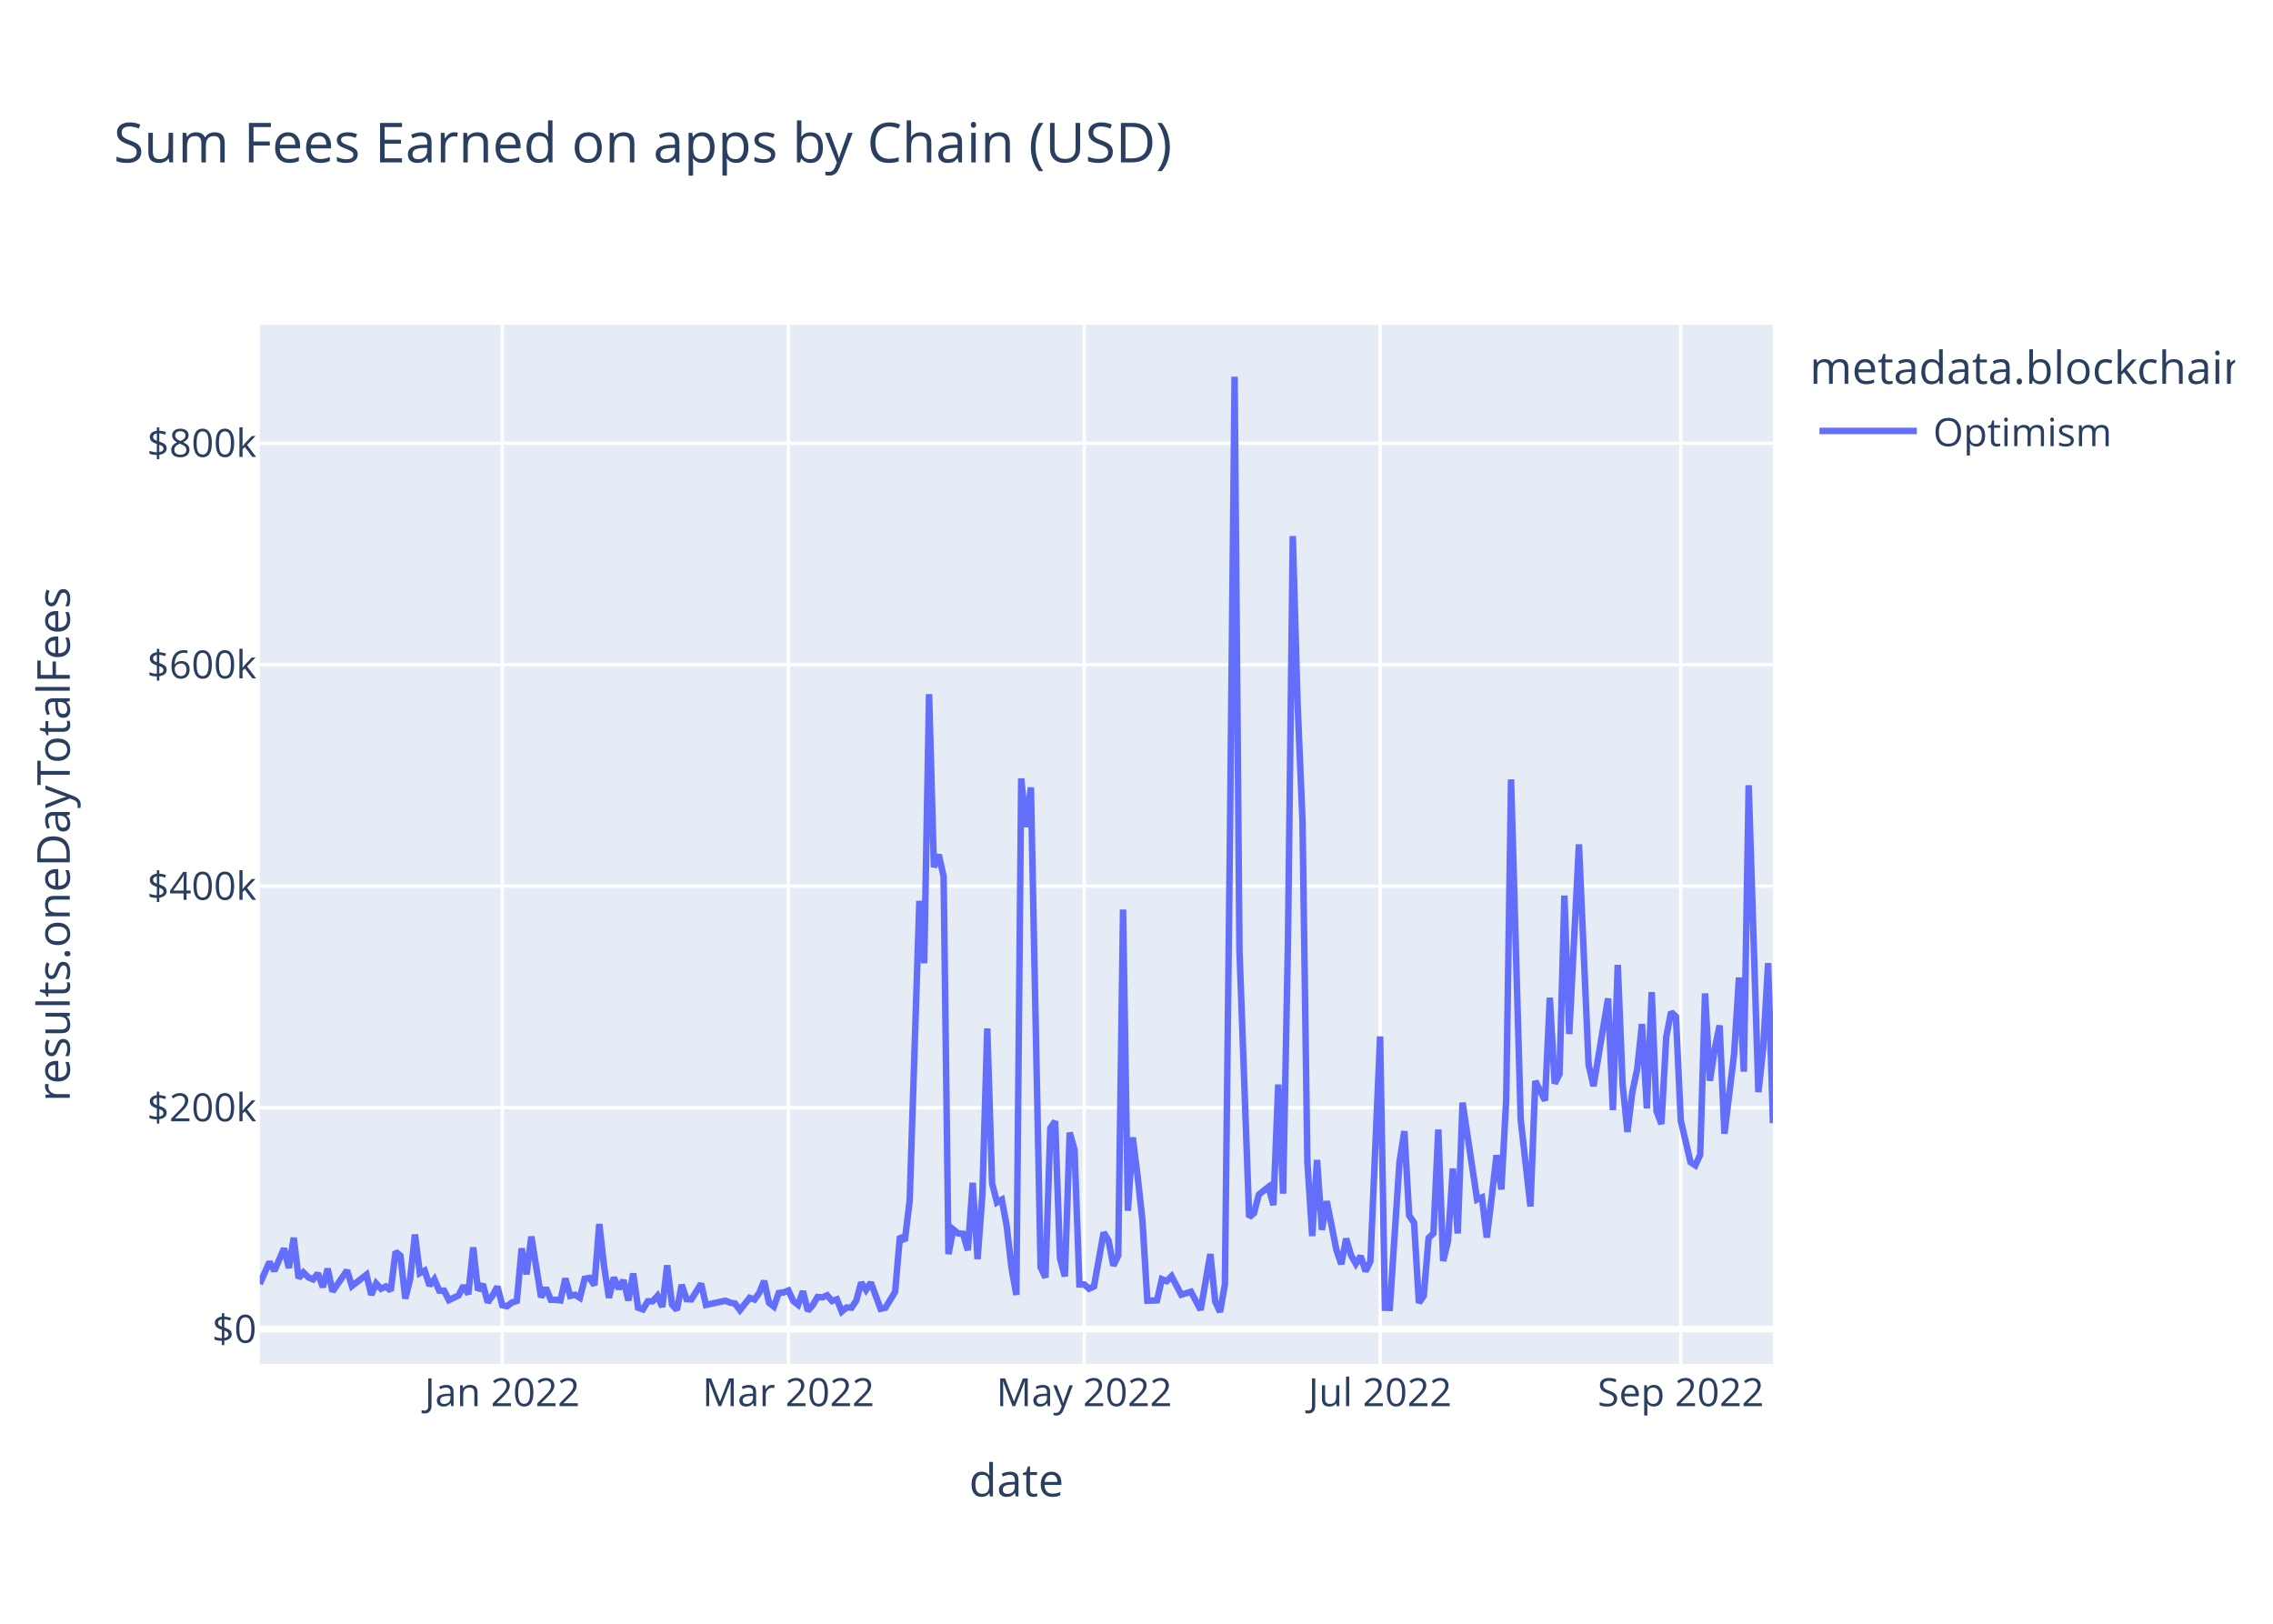
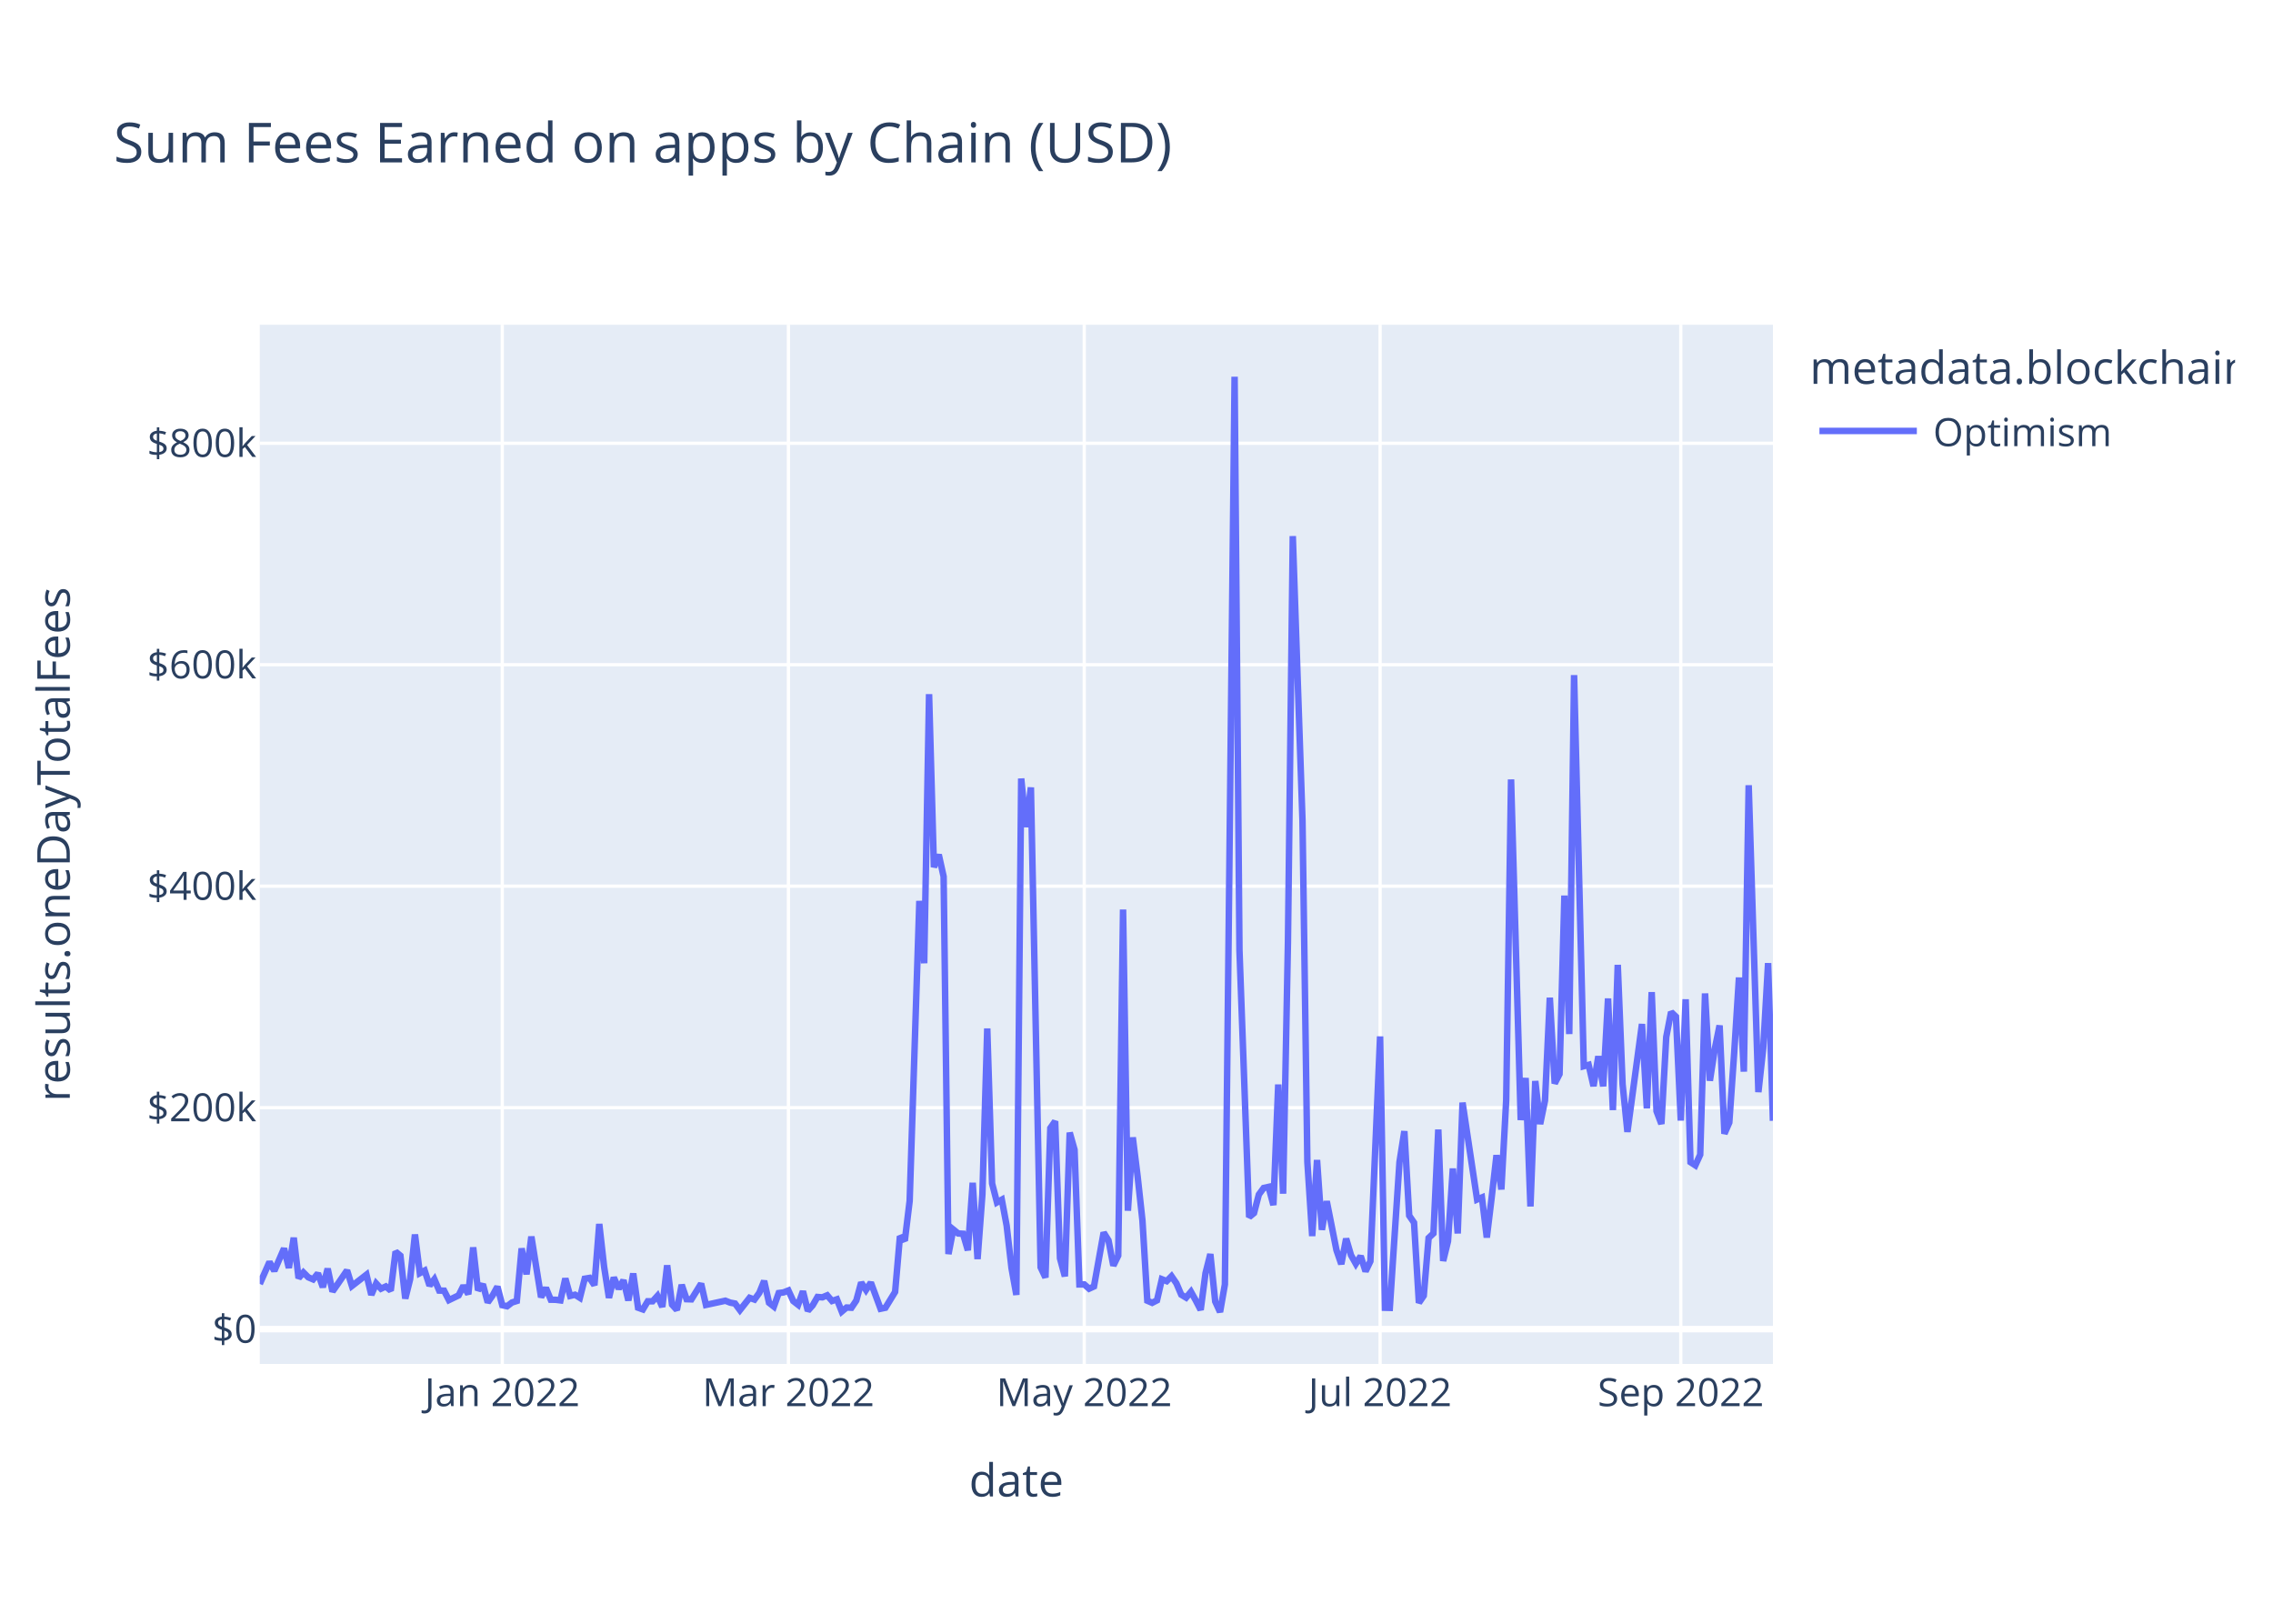
<svg xmlns="http://www.w3.org/2000/svg" class="main-svg" width="700" height="500" style="" viewBox="0 0 700 500">
  <rect x="0" y="0" width="700" height="500" style="fill: rgb(255, 255, 255); fill-opacity: 1;" />
-   <defs id="defs-c0db70">
+   <defs id="defs-e23e00">
    <g class="clips">
-       <clipPath id="clipc0db70xyplot" class="plotclip">
+       <clipPath id="clipe23e00xyplot" class="plotclip">
        <rect width="466" height="320" />
      </clipPath>
-       <clipPath class="axesclip" id="clipc0db70x">
+       <clipPath class="axesclip" id="clipe23e00x">
        <rect x="80" y="0" width="466" height="500" />
      </clipPath>
-       <clipPath class="axesclip" id="clipc0db70y">
+       <clipPath class="axesclip" id="clipe23e00y">
        <rect x="0" y="100" width="700" height="320" />
      </clipPath>
-       <clipPath class="axesclip" id="clipc0db70xy">
+       <clipPath class="axesclip" id="clipe23e00xy">
        <rect x="80" y="100" width="466" height="320" />
      </clipPath>
    </g>
    <g class="gradients" />
    <g class="patterns" />
  </defs>
  <g class="bglayer">
    <rect class="bg" x="80" y="100" width="466" height="320" style="fill: rgb(229, 236, 246); fill-opacity: 1; stroke-width: 0;" />
  </g>
  <g class="layer-below">
    <g class="imagelayer" />
    <g class="shapelayer" />
  </g>
  <g class="cartesianlayer">
    <g class="subplot xy">
      <g class="layer-subplot">
        <g class="shapelayer" />
        <g class="imagelayer" />
      </g>
      <g class="minor-gridlayer">
        <g class="x" />
        <g class="y" />
      </g>
      <g class="gridlayer">
        <g class="x">
          <path class="xgrid crisp" transform="translate(154.68,0)" d="M0,100v320" style="stroke: rgb(255, 255, 255); stroke-opacity: 1; stroke-width: 1px;" />
          <path class="xgrid crisp" transform="translate(242.8,0)" d="M0,100v320" style="stroke: rgb(255, 255, 255); stroke-opacity: 1; stroke-width: 1px;" />
          <path class="xgrid crisp" transform="translate(333.91,0)" d="M0,100v320" style="stroke: rgb(255, 255, 255); stroke-opacity: 1; stroke-width: 1px;" />
          <path class="xgrid crisp" transform="translate(425.02,0)" d="M0,100v320" style="stroke: rgb(255, 255, 255); stroke-opacity: 1; stroke-width: 1px;" />
          <path class="xgrid crisp" transform="translate(517.62,0)" d="M0,100v320" style="stroke: rgb(255, 255, 255); stroke-opacity: 1; stroke-width: 1px;" />
        </g>
        <g class="y">
          <path class="ygrid crisp" transform="translate(0,341.08)" d="M80,0h466" style="stroke: rgb(255, 255, 255); stroke-opacity: 1; stroke-width: 1px;" />
          <path class="ygrid crisp" transform="translate(0,272.88)" d="M80,0h466" style="stroke: rgb(255, 255, 255); stroke-opacity: 1; stroke-width: 1px;" />
          <path class="ygrid crisp" transform="translate(0,204.69)" d="M80,0h466" style="stroke: rgb(255, 255, 255); stroke-opacity: 1; stroke-width: 1px;" />
          <path class="ygrid crisp" transform="translate(0,136.49)" d="M80,0h466" style="stroke: rgb(255, 255, 255); stroke-opacity: 1; stroke-width: 1px;" />
        </g>
      </g>
      <g class="zerolinelayer">
        <path class="yzl zl crisp" transform="translate(0,409.28)" d="M80,0h466" style="stroke: rgb(255, 255, 255); stroke-opacity: 1; stroke-width: 2px;" />
      </g>
      <path class="xlines-below" />
      <path class="ylines-below" />
      <g class="overlines-below" />
      <g class="xaxislayer-below" />
      <g class="yaxislayer-below" />
      <g class="overaxes-below" />
-       <g class="plot" transform="translate(80,100)" clip-path="url(#clipc0db70xyplot)">
+       <g class="plot" transform="translate(80,100)" clip-path="url(#clipe23e00xyplot)">
        <g class="scatterlayer mlayer">
-           <g class="trace scatter traceb9e10d" style="stroke-miterlimit: 2; opacity: 1;">
+           <g class="trace scatter trace05011d" style="stroke-miterlimit: 2; opacity: 1;">
            <g class="fills" />
            <g class="errorbars" />
            <g class="lines">
-               <path class="js-line" d="M0,295.36L2.99,288.59L4.48,291.34L7.47,284.43L8.96,290.43L10.46,281.13L11.95,293.58L13.44,291.83L14.94,293.32L16.43,293.96L17.92,292.11L19.42,296.36L20.91,290.66L22.4,297.69L23.9,295.54L26.88,291.19L28.38,295.99L32.86,292.51L34.35,298.72L35.85,295.22L37.34,296.83L38.83,296.14L40.33,297.42L41.82,285.43L43.31,286.66L44.81,299.87L46.3,293.92L47.79,280.14L49.29,292.04L50.78,291.25L52.28,295.86L53.77,293.93L55.26,297.41L56.76,297.44L58.25,300.34L61.24,298.89L62.73,295.92L64.22,298.52L65.72,284.11L67.21,297.31L68.71,295.47L70.2,301.05L71.69,298.94L73.19,296.2L74.68,301.91L76.17,302.23L77.67,301.08L79.16,300.61L80.65,284.42L82.15,292.4L83.64,280.78L86.63,299.45L88.12,296.58L89.62,300.22L91.11,300.24L92.6,300.43L94.1,293.69L95.59,299.05L97.08,298.69L98.58,299.63L100.07,293.76L101.56,293.51L103.06,295.75L104.55,276.9L106.04,290.07L107.54,299.64L109.03,293.38L110.53,296.84L112.02,294.23L113.51,300.45L115.01,292.14L116.5,302.68L117.99,303.21L119.49,300.7L120.98,300.7L122.47,299.05L123.97,302.43L125.46,289.63L126.96,301.72L128.45,303.37L129.94,295.64L131.44,300.06L132.93,300.11L135.92,295.28L137.41,301.82L143.38,300.53L144.88,301.12L146.37,301.4L147.87,303.42L150.85,299.64L152.35,300.17L153.84,298.11L155.33,294.43L156.83,301.16L158.32,302.33L159.81,298.17L161.31,297.97L162.8,297.38L164.29,300.62L165.79,301.79L167.28,297.62L168.78,303.63L170.27,301.96L171.76,299.38L173.26,299.49L174.75,298.87L176.24,300.61L177.74,300.1L179.23,303.87L180.72,302.62L182.22,302.69L183.71,300.47L185.21,294.93L186.7,297.22L188.19,294.94L191.18,303.01L192.67,302.7L195.66,297.82L197.15,280.69L198.65,282.05L200.14,269.8L203.13,177.42L204.62,196.61L206.12,113.76L207.61,167.03L209.1,163.17L210.6,169.92L212.09,286.16L213.58,278.6L215.08,279.82L216.57,279.91L218.06,285L219.56,264.21L221.05,287.71L222.54,267.8L224.04,216.69L225.53,264.42L227.03,270.26L228.52,269.42L230.01,277.4L231.51,290.48L233,298.74L234.49,139.73L235.99,154.68L237.48,142.47L240.47,290.23L241.96,293.39L243.46,247.38L244.95,245.26L246.44,287.48L247.94,293.03L249.43,248.76L250.92,254.05L252.42,295.52L253.91,295.51L255.4,296.83L256.9,296.14L259.88,279.54L261.38,281.96L262.87,289.72L264.37,286.64L265.86,180.07L267.35,272.82L268.85,250.24L270.34,262.2L271.83,275.83L273.33,300.53L276.31,300.42L277.81,293.91L279.3,294.5L280.79,292.99L283.78,298.67L286.77,297.78L289.76,303.35L292.74,286.17L294.24,300.76L295.73,304L297.22,295.52L298.72,162.99L300.21,16L301.71,192.62L304.69,274.77L306.19,273.54L307.68,267.84L310.67,265.48L312.16,271.09L313.65,233.95L315.15,267.57L316.64,190.2L318.13,65.08L319.63,117.15L321.12,152.69L322.62,257.76L324.11,280.62L325.6,257.2L327.1,278.7L328.59,269.9L331.58,284.96L333.07,289.26L334.56,281.42L336.06,286.51L337.55,289.15L339.04,286.79L340.54,291.48L342.03,288.38L345.02,219.15L346.51,302.7L348.01,302.74L349.5,280.24L350.99,257.84L352.49,248.32L353.98,274.32L355.47,276.5L356.97,301.18L358.46,298.99L359.96,281.21L361.45,279.8L362.94,247.82L364.44,288.29L365.93,282.2L367.42,259.82L368.92,279.82L370.41,239.53L374.89,269.37L376.38,268.74L377.88,281.07L379.37,268.81L380.87,255.72L382.36,266.27L383.85,238.8L385.35,140.01L388.33,244.9L391.32,271.5L392.81,232.88L395.8,238.9L397.29,207.22L398.79,233.64L400.28,230.74L401.78,175.78L403.27,218.42L406.26,160.01L409.24,227.91L410.74,234.44L415.22,207.46L416.71,241.83L418.21,197.11L419.7,233.89L421.19,248.55L422.69,236.31L424.18,229.31L425.67,215.33L427.17,241.31L428.66,205.5L430.15,242.17L431.65,246.1L433.14,219.33L434.63,211.64L436.13,213.07L437.62,245.04L440.61,257.87L442.1,258.84L443.6,255.56L445.09,205.91L446.58,232.79L448.08,223.07L449.57,215.77L451.06,249.11L454.05,224.45L455.54,201.01L457.04,229.99L458.53,141.8L461.52,236.29L463.01,222.74L464.51,196.57L466,245.83" style="vector-effect: non-scaling-stroke; fill: none; stroke: rgb(99, 110, 250); stroke-opacity: 1; stroke-width: 2px; opacity: 1;" />
+               <path class="js-line" d="M0,295.36L2.99,288.59L4.48,291.34L7.47,284.43L8.96,290.43L10.46,281.13L11.95,293.58L13.44,291.83L14.94,293.32L16.43,293.96L17.92,292.11L19.42,296.36L20.91,290.66L22.4,297.69L23.9,295.54L26.88,291.19L28.38,295.99L32.86,292.51L34.35,298.72L35.85,295.22L37.34,296.83L38.83,296.14L40.33,297.42L41.82,285.43L43.31,286.66L44.81,299.87L46.3,293.92L47.79,280.14L49.29,292.04L50.78,291.25L52.28,295.86L53.77,293.93L55.26,297.41L56.76,297.44L58.25,300.34L61.24,298.89L62.73,295.92L64.22,298.52L65.72,284.11L67.21,297.31L68.71,295.47L70.2,301.05L71.69,298.94L73.19,296.2L74.68,301.91L76.17,302.23L77.67,301.08L79.16,300.61L80.65,284.42L82.15,292.4L83.64,280.78L86.63,299.45L88.12,296.58L89.62,300.22L91.11,300.24L92.6,300.43L94.1,293.69L95.59,299.05L97.08,298.69L98.58,299.63L100.07,293.76L101.56,293.51L103.06,295.75L104.55,276.9L106.04,290.07L107.54,299.64L109.03,293.38L110.53,296.84L112.02,294.23L113.51,300.45L115.01,292.14L116.5,302.68L117.99,303.21L119.49,300.7L120.98,300.7L122.47,299.05L123.97,302.43L125.46,289.63L126.96,301.72L128.45,303.37L129.94,295.64L131.44,300.06L132.93,300.11L135.92,295.28L137.41,301.82L143.38,300.53L144.88,301.12L146.37,301.4L147.87,303.42L150.85,299.64L152.35,300.17L153.84,298.11L155.33,294.43L156.83,301.16L158.32,302.33L159.81,298.17L161.31,297.97L162.8,297.38L164.29,300.62L165.79,301.79L167.28,297.62L168.78,303.63L170.27,301.96L171.76,299.38L173.26,299.49L174.75,298.87L176.24,300.61L177.74,300.1L179.23,303.87L180.72,302.62L182.22,302.69L183.71,300.47L185.21,294.93L186.7,297.22L188.19,294.94L191.18,303.01L192.67,302.7L195.66,297.82L197.15,280.69L198.65,282.05L200.14,269.8L203.13,177.42L204.62,196.61L206.12,113.76L207.61,167.03L209.1,163.17L210.6,169.92L212.09,286.16L213.58,278.6L215.08,279.82L216.57,279.91L218.06,285L219.56,264.21L221.05,287.71L222.54,267.8L224.04,216.69L225.53,264.42L227.03,270.26L228.52,269.42L230.01,277.4L231.51,290.48L233,298.74L234.49,139.73L235.99,154.68L237.48,142.47L240.47,290.23L241.96,293.39L243.46,247.38L244.95,245.26L246.44,287.48L247.94,293.03L249.43,248.76L250.92,254.05L252.42,295.52L253.91,295.51L255.4,296.83L256.9,296.14L259.88,279.54L261.38,281.96L262.87,289.72L264.37,286.64L265.86,180.07L267.35,272.82L268.85,250.24L270.34,262.2L271.83,275.83L273.33,300.53L274.82,301.18L276.31,300.42L277.81,293.91L279.3,294.5L280.79,292.99L282.29,295.18L283.78,298.67L285.28,299.58L286.77,297.78L288.26,300.46L289.76,303.35L291.25,292.06L292.74,286.17L294.24,300.76L295.73,304L297.22,295.52L300.21,16L301.71,192.62L304.69,274.77L306.19,273.54L307.68,267.84L309.17,265.81L310.67,265.48L312.16,271.09L313.65,233.95L315.15,267.57L316.64,190.2L318.13,65.08L321.12,152.69L322.62,257.76L324.11,280.62L325.6,257.2L327.1,278.7L328.59,269.9L331.58,284.96L333.07,289.26L334.56,281.42L336.06,286.51L337.55,289.15L339.04,286.79L340.54,291.48L342.03,288.38L345.02,219.15L346.51,302.7L348.01,302.74L349.5,280.24L350.99,257.84L352.49,248.32L353.98,274.32L355.47,276.5L356.97,301.18L358.46,298.99L359.96,281.21L361.45,279.8L362.94,247.82L364.44,288.29L365.93,282.2L367.42,259.82L368.92,279.82L370.41,239.53L374.89,269.37L376.38,268.74L377.88,281.07L379.37,268.81L380.87,255.72L382.36,266.27L383.85,238.8L385.35,140.01L388.33,244.9L389.83,231.94L391.32,271.5L392.81,232.88L394.31,246.13L395.8,238.9L397.29,207.22L398.79,233.64L400.28,230.74L401.78,175.78L403.27,218.42L404.76,107.89L407.75,228.32L409.24,227.91L410.74,234.44L412.23,225.25L413.72,234.51L415.22,207.46L416.71,241.83L418.21,197.11L419.7,233.89L421.19,248.55L425.67,215.33L427.17,241.31L428.66,205.5L430.15,242.17L431.65,246.1L433.14,219.33L434.63,211.64L436.13,213.07L437.62,245.04L439.12,207.71L440.61,257.87L442.1,258.84L443.6,255.56L445.09,205.91L446.58,232.79L448.08,223.07L449.57,215.77L451.06,249.11L452.56,245.66L454.05,224.45L455.54,201.01L457.04,229.99L458.53,141.8L460.03,189.8L461.52,236.29L463.01,222.74L464.51,196.57L466,245.13" style="vector-effect: non-scaling-stroke; fill: none; stroke: rgb(99, 110, 250); stroke-opacity: 1; stroke-width: 2px; opacity: 1;" />
            </g>
            <g class="points" />
            <g class="text" />
          </g>
        </g>
      </g>
      <g class="overplot" />
      <path class="xlines-above crisp" d="M0,0" style="fill: none;" />
      <path class="ylines-above crisp" d="M0,0" style="fill: none;" />
      <g class="overlines-above" />
      <g class="xaxislayer-above">
        <g class="xtick">
          <text text-anchor="middle" x="0" y="433" transform="translate(154.68,0)" style="font-family: 'Open Sans', verdana, arial, sans-serif; font-size: 12px; fill: rgb(42, 63, 95); fill-opacity: 1; white-space: pre; opacity: 1;">Jan 2022</text>
        </g>
        <g class="xtick">
          <text text-anchor="middle" x="0" y="433" style="font-family: 'Open Sans', verdana, arial, sans-serif; font-size: 12px; fill: rgb(42, 63, 95); fill-opacity: 1; white-space: pre; opacity: 1;" transform="translate(242.8,0)">Mar 2022</text>
        </g>
        <g class="xtick">
          <text text-anchor="middle" x="0" y="433" style="font-family: 'Open Sans', verdana, arial, sans-serif; font-size: 12px; fill: rgb(42, 63, 95); fill-opacity: 1; white-space: pre; opacity: 1;" transform="translate(333.91,0)">May 2022</text>
        </g>
        <g class="xtick">
          <text text-anchor="middle" x="0" y="433" style="font-family: 'Open Sans', verdana, arial, sans-serif; font-size: 12px; fill: rgb(42, 63, 95); fill-opacity: 1; white-space: pre; opacity: 1;" transform="translate(425.02,0)">Jul 2022</text>
        </g>
        <g class="xtick">
          <text text-anchor="middle" x="0" y="433" style="font-family: 'Open Sans', verdana, arial, sans-serif; font-size: 12px; fill: rgb(42, 63, 95); fill-opacity: 1; white-space: pre; opacity: 1;" transform="translate(517.62,0)">Sep 2022</text>
        </g>
      </g>
      <g class="yaxislayer-above">
        <g class="ytick">
          <text text-anchor="end" x="79" y="4.2" transform="translate(0,409.28)" style="font-family: 'Open Sans', verdana, arial, sans-serif; font-size: 12px; fill: rgb(42, 63, 95); fill-opacity: 1; white-space: pre; opacity: 1;">$0</text>
        </g>
        <g class="ytick">
          <text text-anchor="end" x="79" y="4.2" style="font-family: 'Open Sans', verdana, arial, sans-serif; font-size: 12px; fill: rgb(42, 63, 95); fill-opacity: 1; white-space: pre; opacity: 1;" transform="translate(0,341.08)">$200k</text>
        </g>
        <g class="ytick">
          <text text-anchor="end" x="79" y="4.2" style="font-family: 'Open Sans', verdana, arial, sans-serif; font-size: 12px; fill: rgb(42, 63, 95); fill-opacity: 1; white-space: pre; opacity: 1;" transform="translate(0,272.88)">$400k</text>
        </g>
        <g class="ytick">
          <text text-anchor="end" x="79" y="4.2" style="font-family: 'Open Sans', verdana, arial, sans-serif; font-size: 12px; fill: rgb(42, 63, 95); fill-opacity: 1; white-space: pre; opacity: 1;" transform="translate(0,204.69)">$600k</text>
        </g>
        <g class="ytick">
          <text text-anchor="end" x="79" y="4.2" style="font-family: 'Open Sans', verdana, arial, sans-serif; font-size: 12px; fill: rgb(42, 63, 95); fill-opacity: 1; white-space: pre; opacity: 1;" transform="translate(0,136.49)">$800k</text>
        </g>
      </g>
      <g class="overaxes-above" />
    </g>
  </g>
  <g class="polarlayer" />
  <g class="smithlayer" />
  <g class="ternarylayer" />
  <g class="geolayer" />
  <g class="funnelarealayer" />
  <g class="pielayer" />
  <g class="iciclelayer" />
  <g class="treemaplayer" />
  <g class="sunburstlayer" />
  <g class="glimages" />
-   <defs id="topdefs-c0db70">
+   <defs id="topdefs-e23e00">
    <g class="clips" />
-     <clipPath id="legendc0db70">
+     <clipPath id="legende23e00">
      <rect width="133" height="48" x="0" y="0" />
    </clipPath>
  </defs>
  <g class="layer-above">
    <g class="imagelayer" />
    <g class="shapelayer" />
  </g>
  <g class="infolayer">
    <g class="legend" pointer-events="all" transform="translate(555.32,100)">
      <rect class="bg" shape-rendering="crispEdges" style="stroke: rgb(68, 68, 68); stroke-opacity: 1; fill: rgb(255, 255, 255); fill-opacity: 1; stroke-width: 0px;" width="133" height="48" x="0" y="0" />
-       <g class="scrollbox" transform="" clip-path="url(#legendc0db70)">
+       <g class="scrollbox" transform="" clip-path="url(#legende23e00)">
        <text class="legendtitletext" text-anchor="start" x="2" y="18.2" style="font-family: 'Open Sans', verdana, arial, sans-serif; font-size: 14px; fill: rgb(42, 63, 95); fill-opacity: 1; white-space: pre;">metadata.blockchain</text>
        <g class="groups" transform="">
          <g class="traces" transform="translate(0,32.7)" style="opacity: 1;">
            <text class="legendtext" text-anchor="start" x="40" y="4.68" style="font-family: 'Open Sans', verdana, arial, sans-serif; font-size: 12px; fill: rgb(42, 63, 95); fill-opacity: 1; white-space: pre;">Optimism</text>
            <g class="layers" style="opacity: 1;">
              <g class="legendfill" />
              <g class="legendlines">
                <path class="js-line" d="M5,0h30" style="fill: none; stroke: rgb(99, 110, 250); stroke-opacity: 1; stroke-width: 2px;" />
              </g>
              <g class="legendsymbols">
                <g class="legendpoints" />
              </g>
            </g>
            <rect class="legendtoggle" x="0" y="-9.5" width="90.672" height="19" style="fill: rgb(0, 0, 0); fill-opacity: 0;" />
          </g>
        </g>
      </g>
      <rect class="scrollbar" rx="20" ry="3" width="0" height="0" style="fill: rgb(128, 139, 164); fill-opacity: 1;" x="0" y="0" />
    </g>
    <g class="g-gtitle">
      <text class="gtitle" x="35" y="50" text-anchor="start" dy="0em" style="font-family: 'Open Sans', verdana, arial, sans-serif; font-size: 17px; fill: rgb(42, 63, 95); opacity: 1; font-weight: normal; white-space: pre;">Sum Fees Earned on apps by Chain (USD)</text>
    </g>
    <g class="g-xtitle">
      <text class="xtitle" x="313" y="460.8" text-anchor="middle" style="font-family: 'Open Sans', verdana, arial, sans-serif; font-size: 14px; fill: rgb(42, 63, 95); opacity: 1; font-weight: normal; white-space: pre;">date</text>
    </g>
    <g class="g-ytitle">
      <text class="ytitle" transform="rotate(-90,21.49688,260)" x="21.497" y="260" text-anchor="middle" style="font-family: 'Open Sans', verdana, arial, sans-serif; font-size: 14px; fill: rgb(42, 63, 95); opacity: 1; font-weight: normal; white-space: pre;">results.oneDayTotalFees</text>
    </g>
  </g>
</svg>
